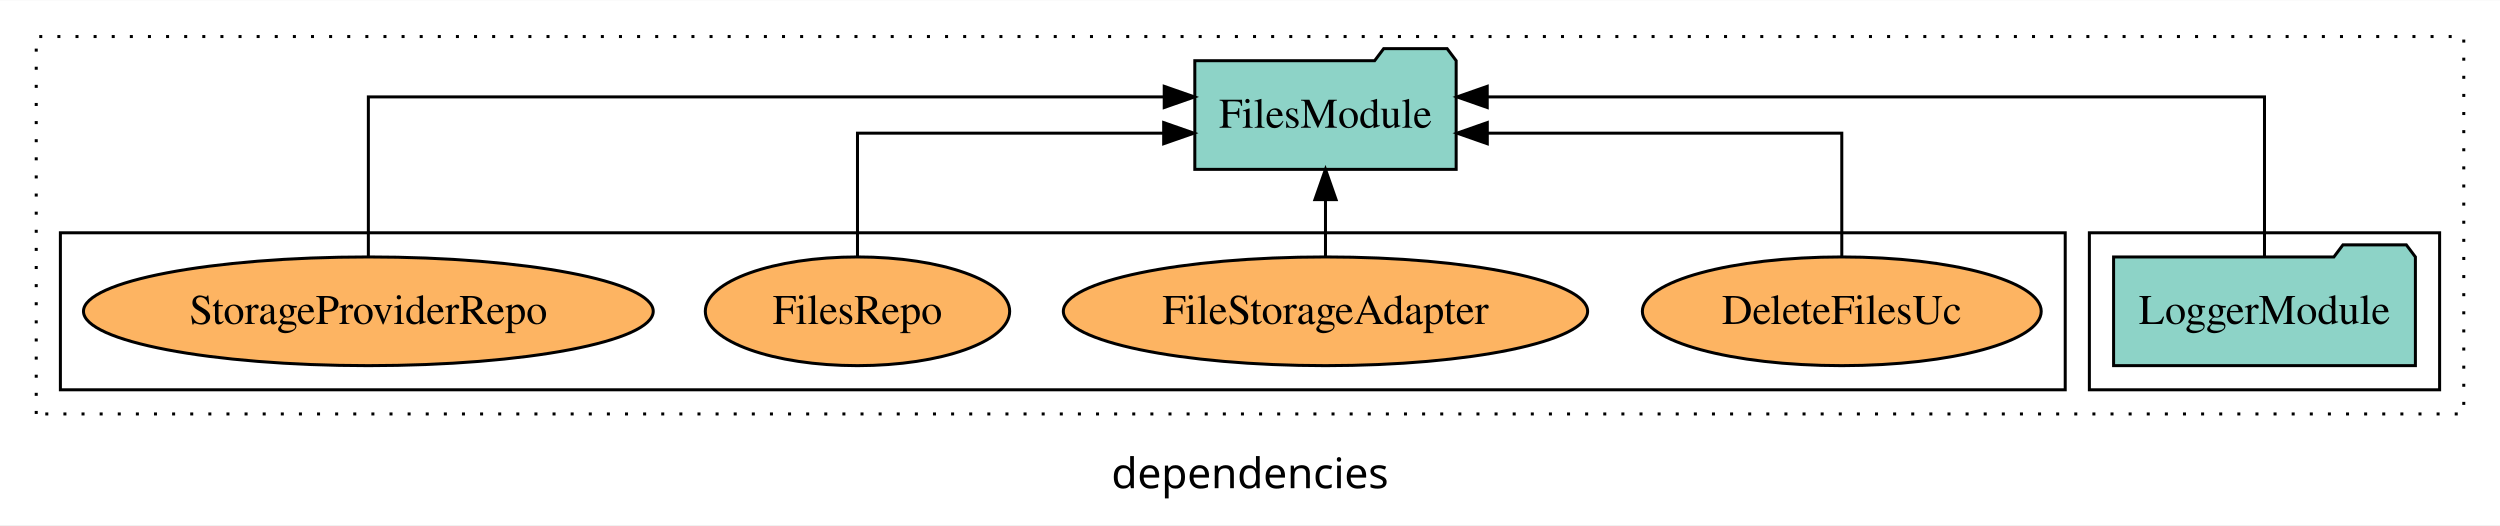
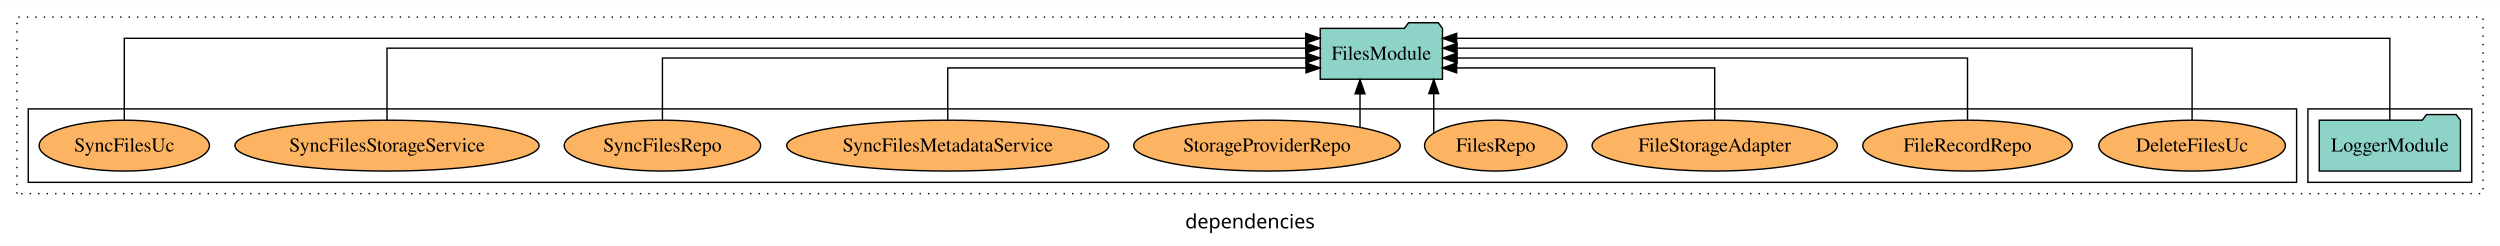
- <svg xmlns="http://www.w3.org/2000/svg" width="828pt" height="174pt" viewBox="0.00 0.00 828.00 173.80">
+ <svg xmlns="http://www.w3.org/2000/svg" width="1770pt" height="174pt" viewBox="0.00 0.00 1770.00 173.80">
  <g id="graph0" class="graph" transform="scale(1 1) rotate(0) translate(4 169.8)">
-     <polygon fill="white" stroke="transparent" points="-4,4 -4,-169.8 824,-169.8 824,4 -4,4" />
-     <text text-anchor="middle" x="410" y="-8.2" font-family="sans-serif" font-size="14.00">dependencies</text>
+     <polygon fill="white" stroke="transparent" points="-4,4 -4,-169.8 1766,-169.8 1766,4 -4,4" />
+     <text text-anchor="middle" x="881" y="-8.2" font-family="sans-serif" font-size="14.00">dependencies</text>
    <g id="clust1" class="cluster">
-       <polygon fill="none" stroke="black" stroke-dasharray="1,5" points="8,-32.8 8,-157.8 812,-157.8 812,-32.8 8,-32.8" />
+       <polygon fill="none" stroke="black" stroke-dasharray="1,5" points="8,-32.8 8,-157.8 1754,-157.8 1754,-32.8 8,-32.8" />
    </g>
    <g id="clust3" class="cluster">
-       <polygon fill="none" stroke="black" points="688,-40.8 688,-92.8 804,-92.8 804,-40.8 688,-40.8" />
+       <polygon fill="none" stroke="black" points="1630,-40.8 1630,-92.8 1746,-92.8 1746,-40.8 1630,-40.8" />
    </g>
    <g id="clust6" class="cluster">
-       <polygon fill="none" stroke="black" points="16,-40.8 16,-92.8 680,-92.8 680,-40.8 16,-40.8" />
+       <polygon fill="none" stroke="black" points="16,-40.8 16,-92.8 1622,-92.8 1622,-40.8 16,-40.8" />
    </g>
    <g id="node1" class="node">
-       <polygon fill="#8dd3c7" stroke="black" points="795.98,-84.8 792.98,-88.8 771.98,-88.8 768.98,-84.8 696.02,-84.8 696.02,-48.8 795.98,-48.8 795.98,-84.8" />
-       <text text-anchor="middle" x="746" y="-62.6" font-family="Times,serif" font-size="14.00">LoggerModule</text>
+       <polygon fill="#8dd3c7" stroke="black" points="1737.98,-84.8 1734.98,-88.8 1713.98,-88.8 1710.98,-84.8 1638.02,-84.8 1638.02,-48.8 1737.98,-48.8 1737.98,-84.8" />
+       <text text-anchor="middle" x="1688" y="-62.6" font-family="Times,serif" font-size="14.00">LoggerModule</text>
    </g>
    <g id="node2" class="node">
-       <polygon fill="#8dd3c7" stroke="black" points="478.28,-149.8 475.28,-153.8 454.28,-153.8 451.28,-149.8 391.72,-149.8 391.72,-113.8 478.28,-113.8 478.28,-149.8" />
-       <text text-anchor="middle" x="435" y="-127.6" font-family="Times,serif" font-size="14.00">FilesModule</text>
+       <polygon fill="#8dd3c7" stroke="black" points="1017.28,-149.8 1014.28,-153.8 993.28,-153.8 990.28,-149.8 930.72,-149.8 930.72,-113.8 1017.28,-113.8 1017.28,-149.8" />
+       <text text-anchor="middle" x="974" y="-127.6" font-family="Times,serif" font-size="14.00">FilesModule</text>
    </g>
    <g id="edge1" class="edge">
-       <path fill="none" stroke="black" d="M746,-85.08C746,-106.12 746,-137.8 746,-137.8 746,-137.8 488.57,-137.8 488.57,-137.8" />
-       <polygon fill="black" stroke="black" points="488.57,-134.3 478.57,-137.8 488.57,-141.3 488.57,-134.3" />
+       <path fill="none" stroke="black" d="M1688,-84.81C1688,-107.29 1688,-142.8 1688,-142.8 1688,-142.8 1027.32,-142.8 1027.32,-142.8" />
+       <polygon fill="black" stroke="black" points="1027.32,-139.3 1017.32,-142.8 1027.32,-146.3 1027.32,-139.3" />
    </g>
    <g id="node3" class="node">
-       <ellipse fill="#fdb462" stroke="black" cx="606" cy="-66.8" rx="66.05" ry="18" />
-       <text text-anchor="middle" x="606" y="-62.6" font-family="Times,serif" font-size="14.00">DeleteFilesUc</text>
+       <ellipse fill="#fdb462" stroke="black" cx="1548" cy="-66.8" rx="66.05" ry="18" />
+       <text text-anchor="middle" x="1548" y="-62.6" font-family="Times,serif" font-size="14.00">DeleteFilesUc</text>
    </g>
    <g id="edge2" class="edge">
-       <path fill="none" stroke="black" d="M606,-84.82C606,-102.17 606,-125.8 606,-125.8 606,-125.8 488.59,-125.8 488.59,-125.8" />
-       <polygon fill="black" stroke="black" points="488.59,-122.3 478.59,-125.8 488.59,-129.3 488.59,-122.3" />
+       <path fill="none" stroke="black" d="M1548,-84.93C1548,-105.37 1548,-135.8 1548,-135.8 1548,-135.8 1027.61,-135.8 1027.61,-135.8" />
+       <polygon fill="black" stroke="black" points="1027.61,-132.3 1017.61,-135.8 1027.61,-139.3 1027.61,-132.3" />
    </g>
    <g id="node4" class="node">
-       <ellipse fill="#fdb462" stroke="black" cx="435" cy="-66.8" rx="86.82" ry="18" />
-       <text text-anchor="middle" x="435" y="-62.6" font-family="Times,serif" font-size="14.00">FileStorageAdapter</text>
+       <ellipse fill="#fdb462" stroke="black" cx="1389" cy="-66.8" rx="74.16" ry="18" />
+       <text text-anchor="middle" x="1389" y="-62.6" font-family="Times,serif" font-size="14.00">FileRecordRepo</text>
    </g>
    <g id="edge3" class="edge">
-       <path fill="none" stroke="black" d="M435,-84.91C435,-84.91 435,-103.79 435,-103.79" />
-       <polygon fill="black" stroke="black" points="431.5,-103.79 435,-113.79 438.5,-103.79 431.5,-103.79" />
+       <path fill="none" stroke="black" d="M1389,-85.07C1389,-103.36 1389,-128.8 1389,-128.8 1389,-128.8 1027.63,-128.8 1027.63,-128.8" />
+       <polygon fill="black" stroke="black" points="1027.63,-125.3 1017.63,-128.8 1027.63,-132.3 1027.63,-125.3" />
    </g>
    <g id="node5" class="node">
-       <ellipse fill="#fdb462" stroke="black" cx="280" cy="-66.8" rx="50.4" ry="18" />
-       <text text-anchor="middle" x="280" y="-62.6" font-family="Times,serif" font-size="14.00">FilesRepo</text>
+       <ellipse fill="#fdb462" stroke="black" cx="1210" cy="-66.8" rx="86.82" ry="18" />
+       <text text-anchor="middle" x="1210" y="-62.6" font-family="Times,serif" font-size="14.00">FileStorageAdapter</text>
    </g>
    <g id="edge4" class="edge">
-       <path fill="none" stroke="black" d="M280,-84.82C280,-102.17 280,-125.8 280,-125.8 280,-125.8 381.41,-125.8 381.41,-125.8" />
-       <polygon fill="black" stroke="black" points="381.41,-129.3 391.41,-125.8 381.41,-122.3 381.41,-129.3" />
+       <path fill="none" stroke="black" d="M1210,-84.81C1210,-100.85 1210,-121.8 1210,-121.8 1210,-121.8 1027.29,-121.8 1027.29,-121.8" />
+       <polygon fill="black" stroke="black" points="1027.29,-118.3 1017.29,-121.8 1027.29,-125.3 1027.29,-118.3" />
    </g>
    <g id="node6" class="node">
-       <ellipse fill="#fdb462" stroke="black" cx="118" cy="-66.8" rx="94.35" ry="18" />
-       <text text-anchor="middle" x="118" y="-62.6" font-family="Times,serif" font-size="14.00">StorageProviderRepo</text>
+       <ellipse fill="#fdb462" stroke="black" cx="1055" cy="-66.8" rx="50.4" ry="18" />
+       <text text-anchor="middle" x="1055" y="-62.6" font-family="Times,serif" font-size="14.00">FilesRepo</text>
    </g>
    <g id="edge5" class="edge">
-       <path fill="none" stroke="black" d="M118,-85.08C118,-106.12 118,-137.8 118,-137.8 118,-137.8 381.59,-137.8 381.59,-137.8" />
-       <polygon fill="black" stroke="black" points="381.59,-141.3 391.59,-137.8 381.59,-134.3 381.59,-141.3" />
+       <path fill="none" stroke="black" d="M1011.09,-75.57C1011.09,-75.57 1011.09,-103.6 1011.09,-103.6" />
+       <polygon fill="black" stroke="black" points="1007.59,-103.6 1011.09,-113.6 1014.59,-103.6 1007.59,-103.6" />
+     </g>
+     <g id="node7" class="node">
+       <ellipse fill="#fdb462" stroke="black" cx="893" cy="-66.8" rx="94.35" ry="18" />
+       <text text-anchor="middle" x="893" y="-62.6" font-family="Times,serif" font-size="14.00">StorageProviderRepo</text>
+     </g>
+     <g id="edge6" class="edge">
+       <path fill="none" stroke="black" d="M958.89,-79.95C958.89,-79.95 958.89,-103.49 958.89,-103.49" />
+       <polygon fill="black" stroke="black" points="955.39,-103.49 958.89,-113.49 962.39,-103.49 955.39,-103.49" />
+     </g>
+     <g id="node8" class="node">
+       <ellipse fill="#fdb462" stroke="black" cx="667" cy="-66.8" rx="114.03" ry="18" />
+       <text text-anchor="middle" x="667" y="-62.6" font-family="Times,serif" font-size="14.00">SyncFilesMetadataService</text>
+     </g>
+     <g id="edge7" class="edge">
+       <path fill="none" stroke="black" d="M667,-84.81C667,-100.85 667,-121.8 667,-121.8 667,-121.8 920.67,-121.8 920.67,-121.8" />
+       <polygon fill="black" stroke="black" points="920.67,-125.3 930.67,-121.8 920.67,-118.3 920.67,-125.3" />
+     </g>
+     <g id="node9" class="node">
+       <ellipse fill="#fdb462" stroke="black" cx="465" cy="-66.8" rx="69.53" ry="18" />
+       <text text-anchor="middle" x="465" y="-62.6" font-family="Times,serif" font-size="14.00">SyncFilesRepo</text>
+     </g>
+     <g id="edge8" class="edge">
+       <path fill="none" stroke="black" d="M465,-85.07C465,-103.36 465,-128.8 465,-128.8 465,-128.8 920.6,-128.8 920.6,-128.8" />
+       <polygon fill="black" stroke="black" points="920.6,-132.3 930.6,-128.8 920.6,-125.3 920.6,-132.3" />
+     </g>
+     <g id="node10" class="node">
+       <ellipse fill="#fdb462" stroke="black" cx="270" cy="-66.8" rx="107.67" ry="18" />
+       <text text-anchor="middle" x="270" y="-62.6" font-family="Times,serif" font-size="14.00">SyncFilesStorageService</text>
+     </g>
+     <g id="edge9" class="edge">
+       <path fill="none" stroke="black" d="M270,-84.93C270,-105.37 270,-135.8 270,-135.8 270,-135.8 920.49,-135.8 920.49,-135.8" />
+       <polygon fill="black" stroke="black" points="920.49,-139.3 930.49,-135.8 920.49,-132.3 920.49,-139.3" />
+     </g>
+     <g id="node11" class="node">
+       <ellipse fill="#fdb462" stroke="black" cx="84" cy="-66.8" rx="60.28" ry="18" />
+       <text text-anchor="middle" x="84" y="-62.6" font-family="Times,serif" font-size="14.00">SyncFilesUc</text>
+     </g>
+     <g id="edge10" class="edge">
+       <path fill="none" stroke="black" d="M84,-84.81C84,-107.29 84,-142.8 84,-142.8 84,-142.8 920.47,-142.8 920.47,-142.8" />
+       <polygon fill="black" stroke="black" points="920.47,-146.3 930.47,-142.8 920.47,-139.3 920.47,-146.3" />
    </g>
  </g>
</svg>
